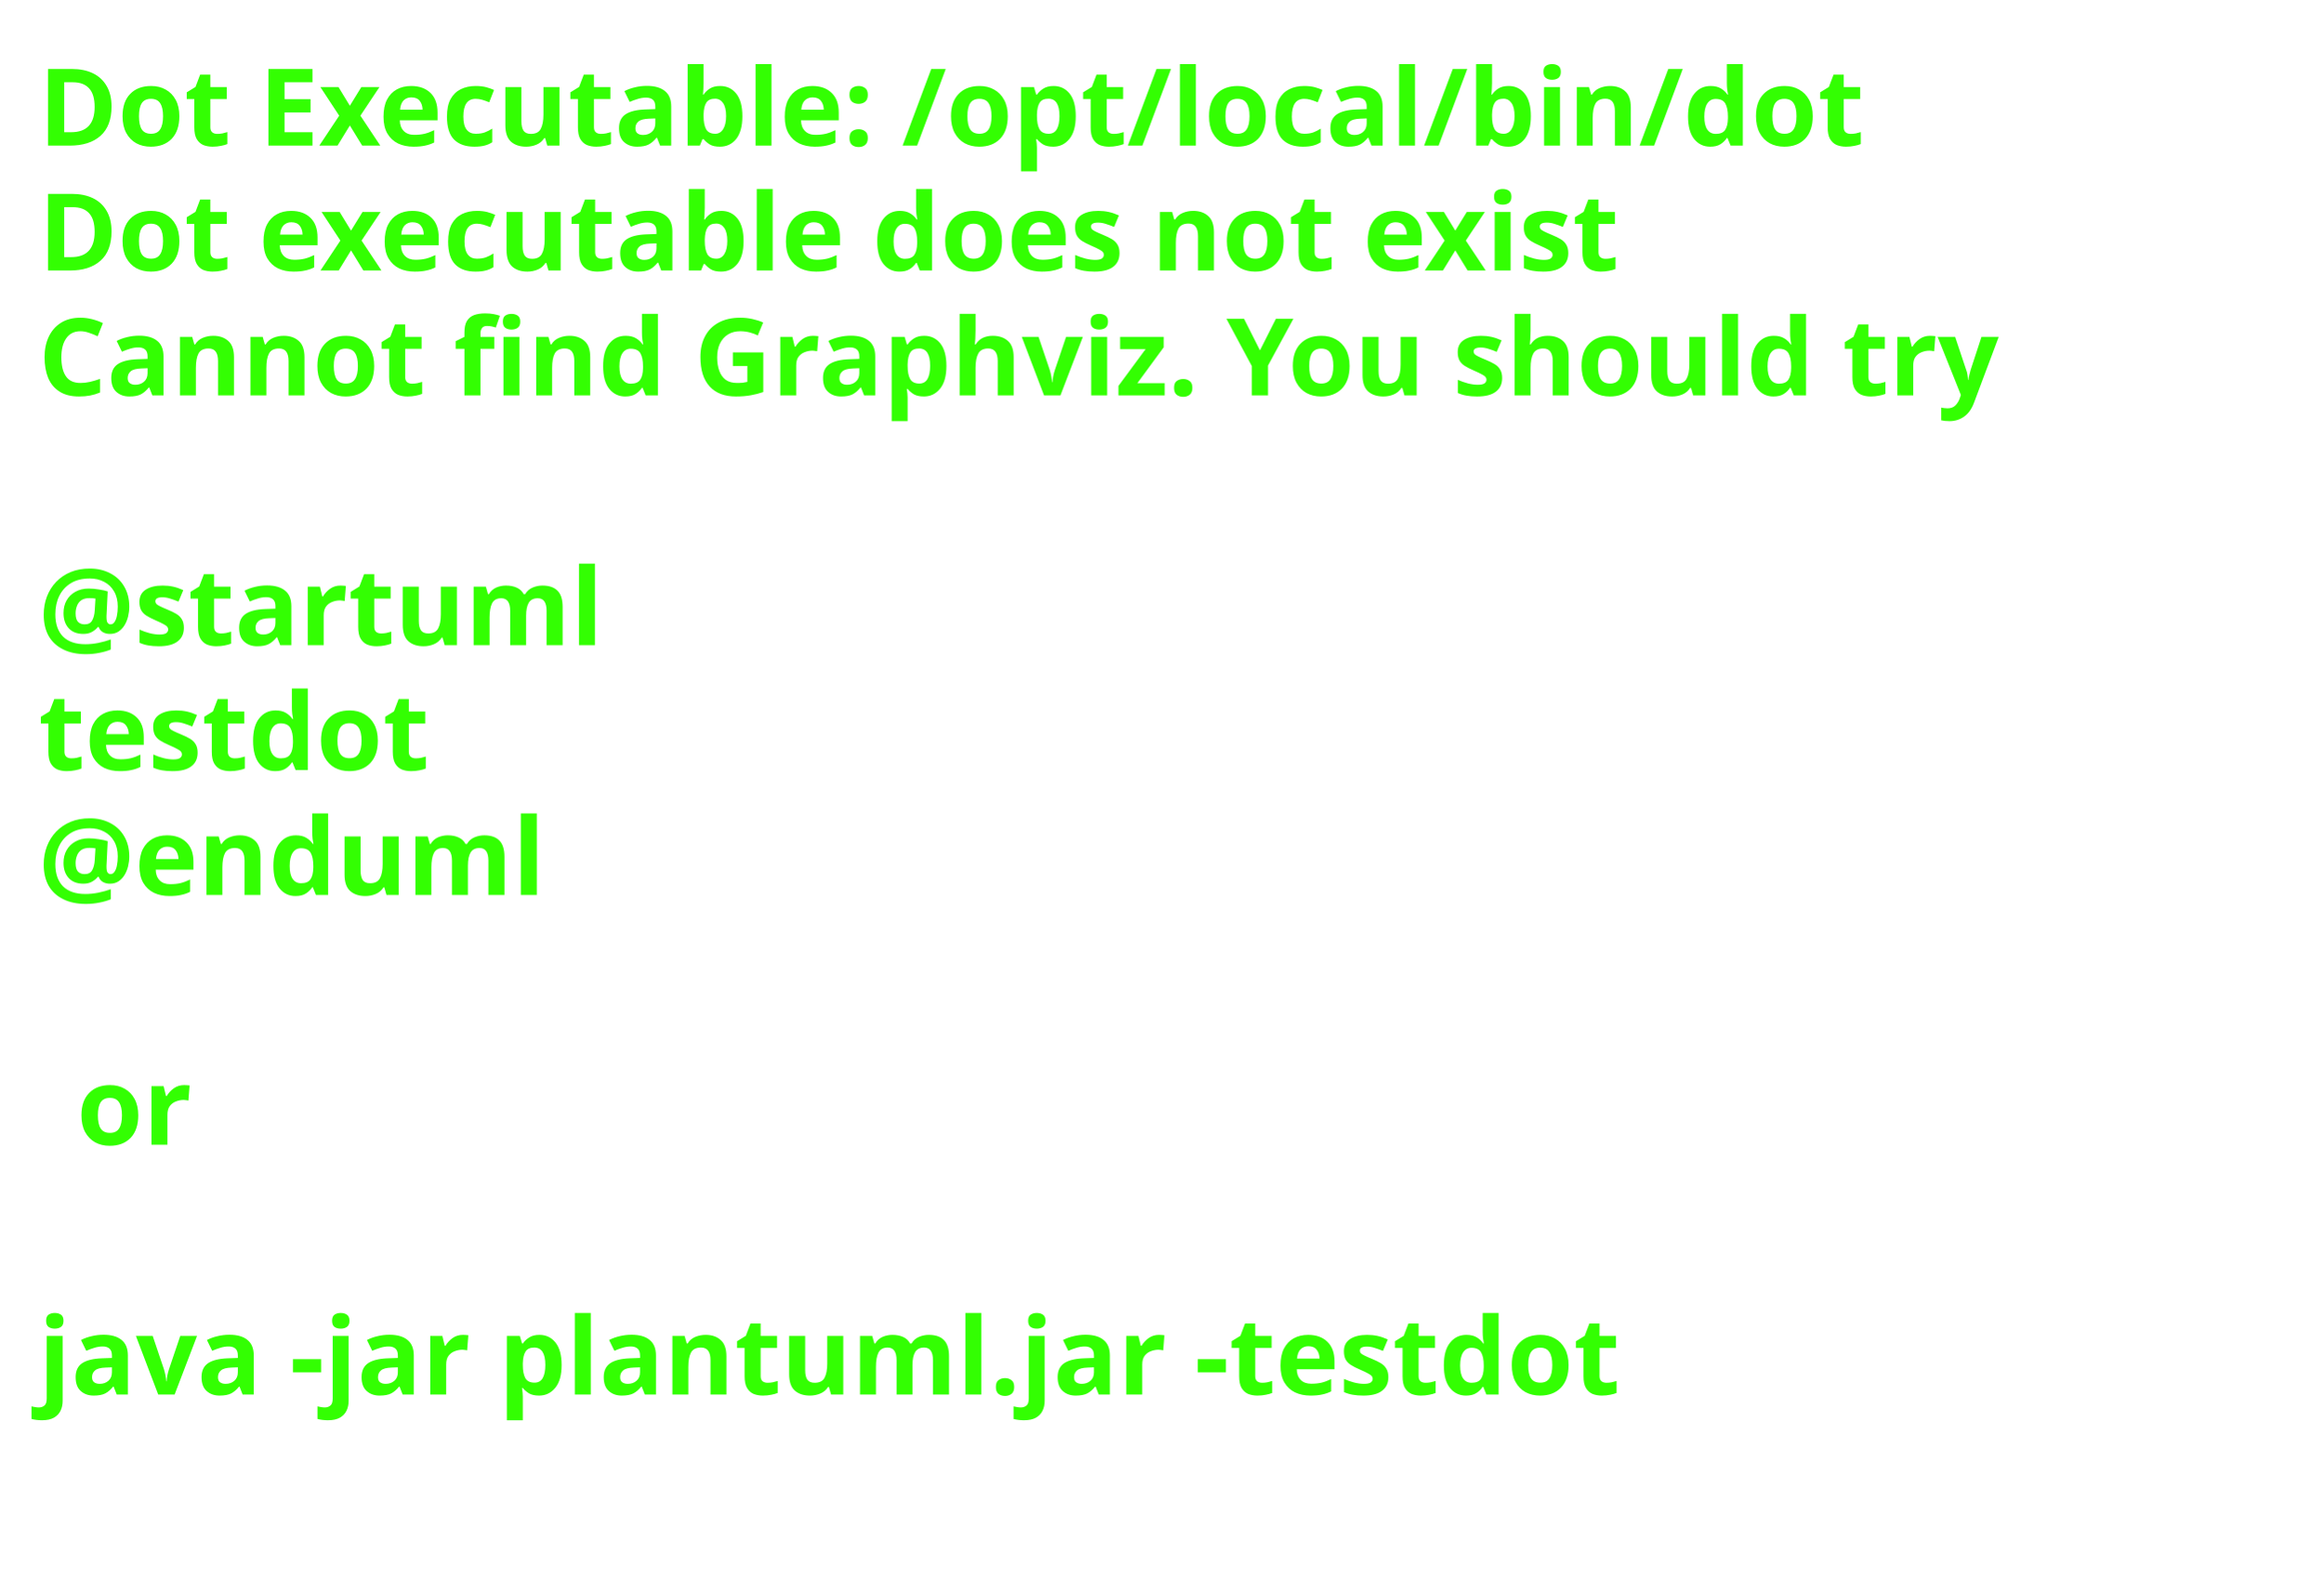
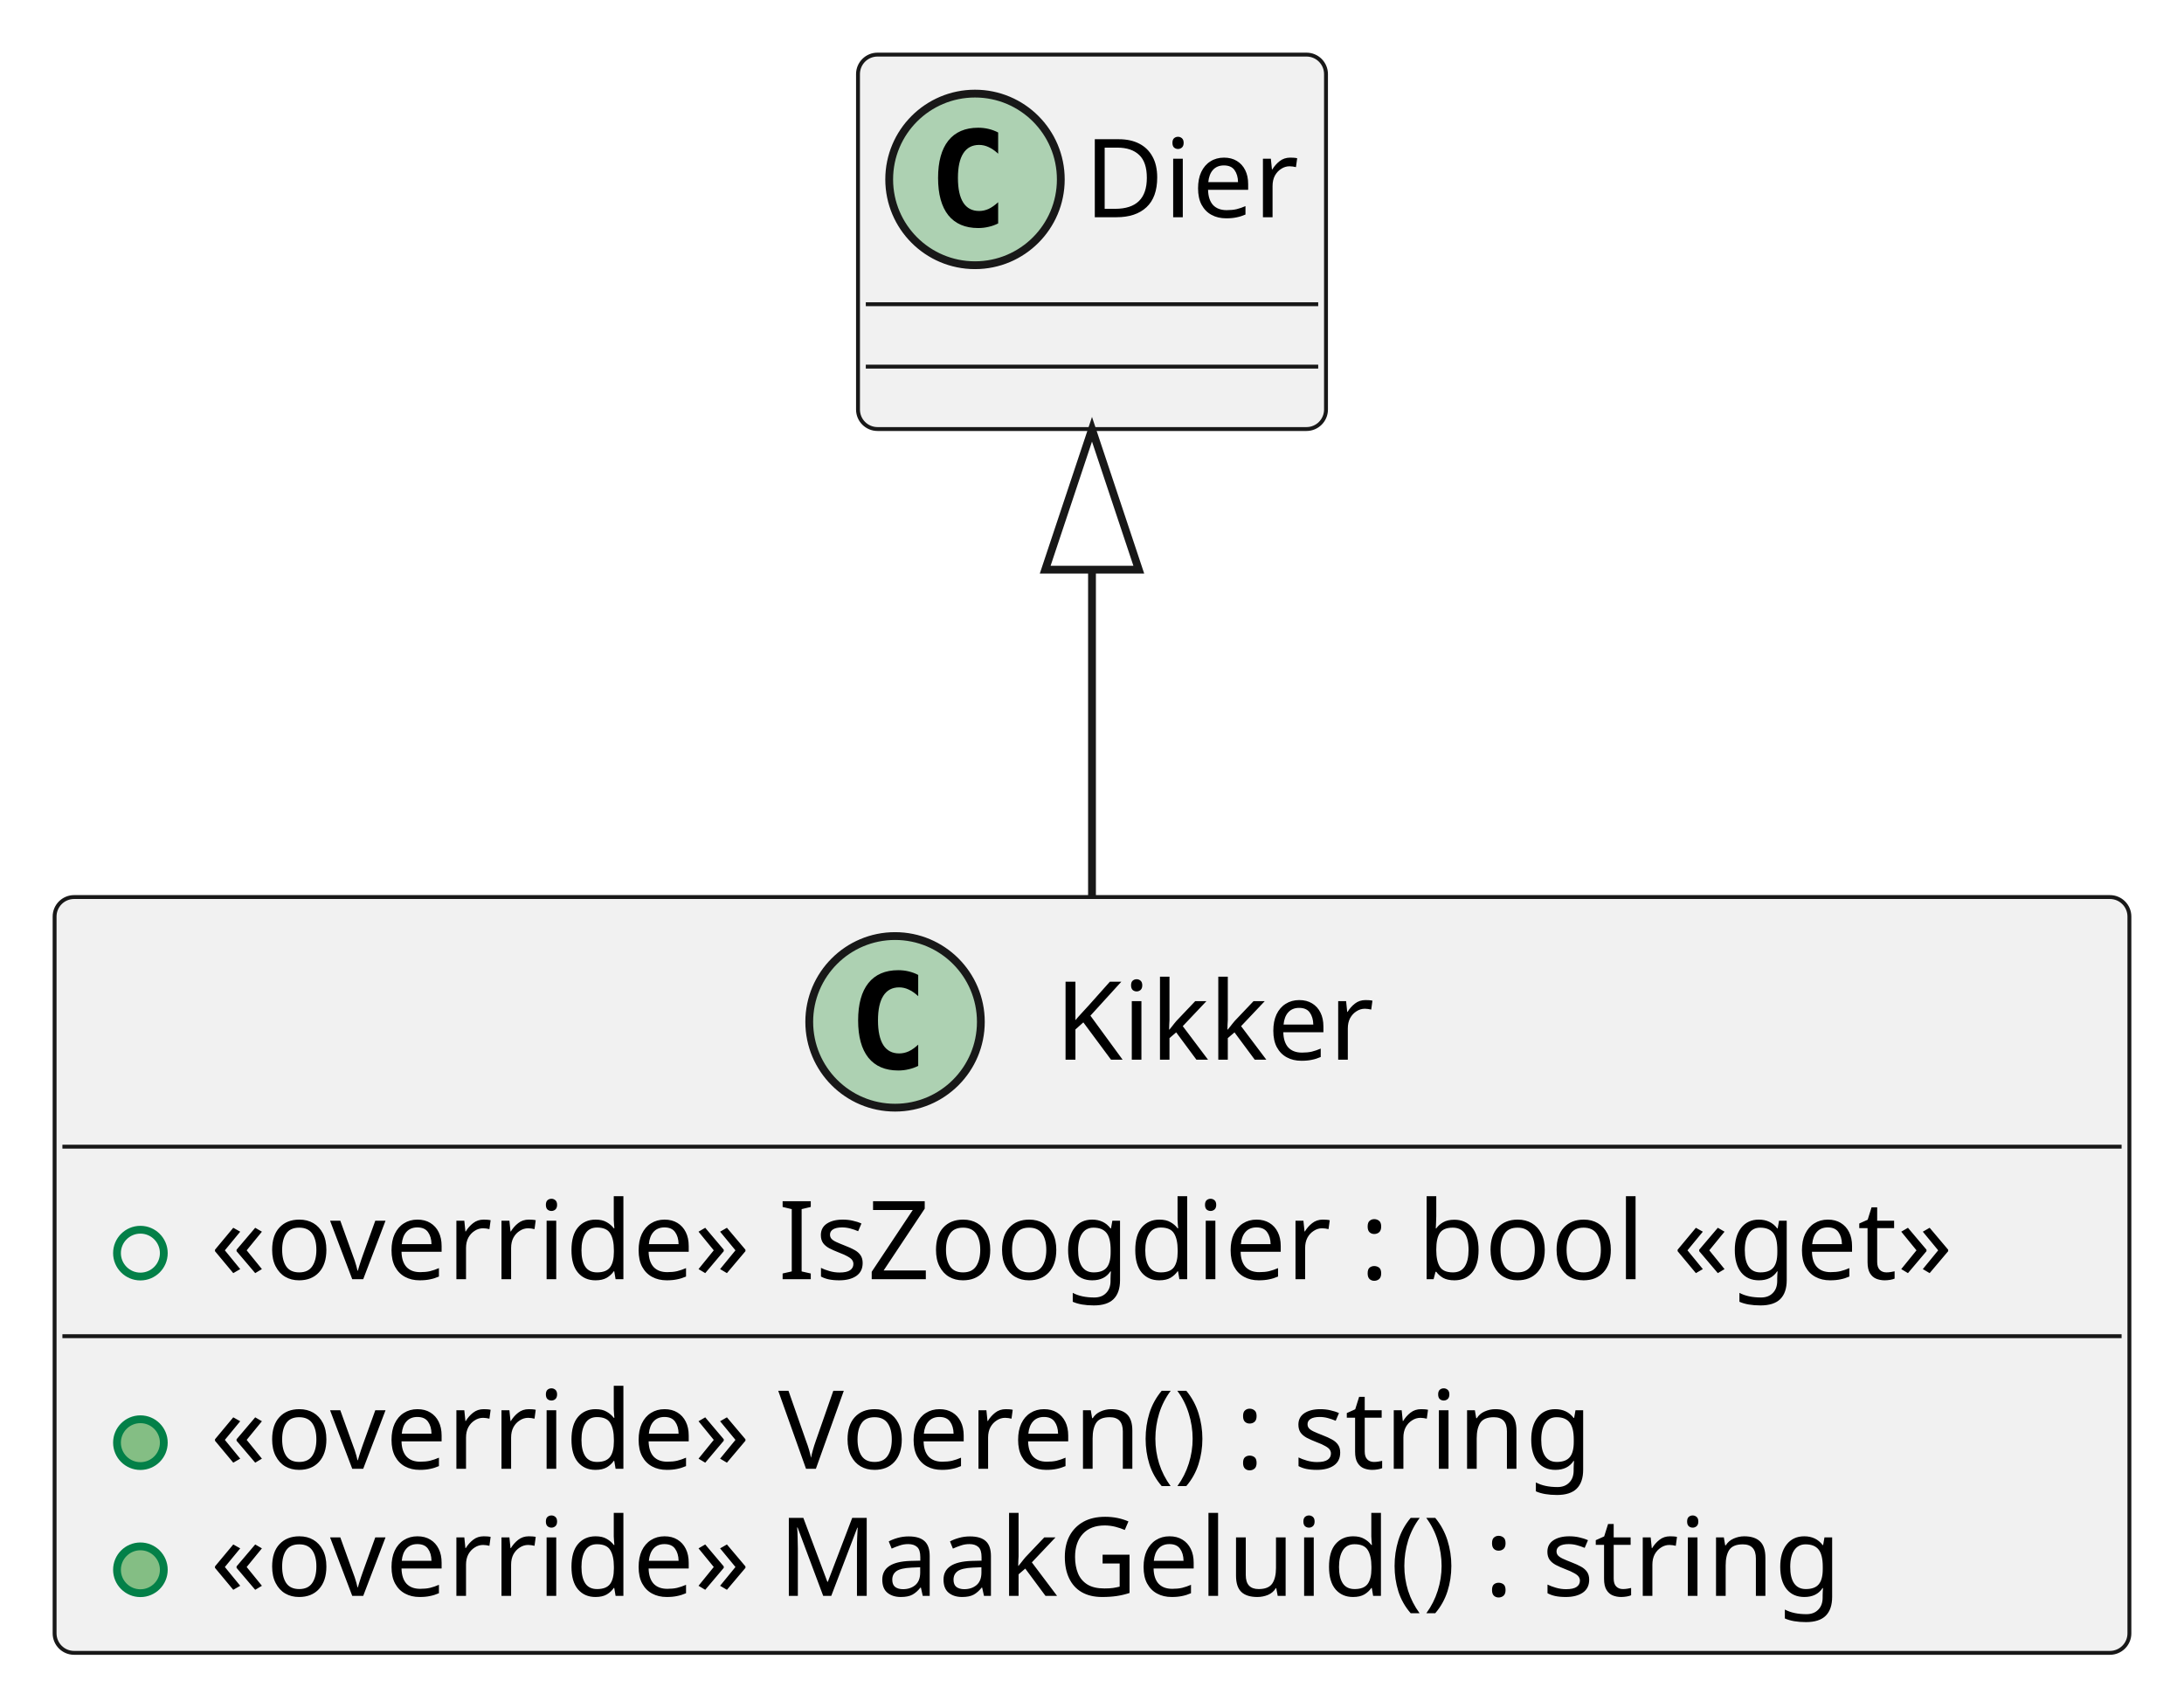
- <svg xmlns="http://www.w3.org/2000/svg" contentStyleType="text/css" height="206px" preserveAspectRatio="none" style="width:303px;height:206px;background:#FFFFFF;" version="1.1" viewBox="0 0 303 206" width="303px" zoomAndPan="magnify">
+ <svg xmlns="http://www.w3.org/2000/svg" contentStyleType="text/css" height="218px" preserveAspectRatio="none" style="width:280px;height:218px;background:#FFFFFF;" version="1.1" viewBox="0 0 280 218" width="280px" zoomAndPan="magnify">
  <defs />
  <g>
-     <text fill="#33FF02" font-family="sans-serif" font-size="14" font-weight="bold" lengthAdjust="spacing" textLength="261" x="5" y="19">Dot Executable: /opt/local/bin/dot</text>
-     <text fill="#33FF02" font-family="sans-serif" font-size="14" font-weight="bold" lengthAdjust="spacing" textLength="237" x="5" y="35.297">Dot executable does not exist</text>
-     <text fill="#33FF02" font-family="sans-serif" font-size="14" font-weight="bold" lengthAdjust="spacing" textLength="291" x="5" y="51.594">Cannot find Graphviz. You should try</text>
-     <text fill="#33FF02" font-family="sans-serif" font-size="14" font-weight="bold" lengthAdjust="spacing" textLength="5" x="5" y="67.891"> </text>
-     <text fill="#33FF02" font-family="sans-serif" font-size="14" font-weight="bold" lengthAdjust="spacing" textLength="79" x="5" y="84.188">@startuml</text>
-     <text fill="#33FF02" font-family="sans-serif" font-size="14" font-weight="bold" lengthAdjust="spacing" textLength="57" x="5" y="100.484">testdot</text>
-     <text fill="#33FF02" font-family="sans-serif" font-size="14" font-weight="bold" lengthAdjust="spacing" textLength="72" x="5" y="116.781">@enduml</text>
-     <text fill="#33FF02" font-family="sans-serif" font-size="14" font-weight="bold" lengthAdjust="spacing" textLength="5" x="5" y="133.078"> </text>
-     <text fill="#33FF02" font-family="sans-serif" font-size="14" font-weight="bold" lengthAdjust="spacing" textLength="17" x="10" y="149.375">or</text>
-     <text fill="#33FF02" font-family="sans-serif" font-size="14" font-weight="bold" lengthAdjust="spacing" textLength="5" x="5" y="165.672"> </text>
-     <text fill="#33FF02" font-family="sans-serif" font-size="14" font-weight="bold" lengthAdjust="spacing" textLength="227" x="5" y="181.969">java -jar plantuml.jar -testdot</text>
-     <text fill="#33FF02" font-family="sans-serif" font-size="14" font-weight="bold" lengthAdjust="spacing" textLength="5" x="5" y="198.266"> </text>
+     <g id="elem_Kikker">
+       <rect codeLine="1" fill="#F1F1F1" height="96.891" id="Kikker" rx="2.5" ry="2.5" style="stroke:#181818;stroke-width:0.5;" width="266" x="7" y="115" />
+       <ellipse cx="114.75" cy="131" fill="#ADD1B2" rx="11" ry="11" style="stroke:#181818;stroke-width:1.0;" />
+       <path d="M117.719,136.641 Q117.141,136.938 116.5,137.078 Q115.859,137.234 115.156,137.234 Q112.656,137.234 111.328,135.594 Q110.016,133.938 110.016,130.812 Q110.016,127.688 111.328,126.031 Q112.656,124.375 115.156,124.375 Q115.859,124.375 116.5,124.531 Q117.156,124.688 117.719,124.984 L117.719,127.703 Q117.094,127.125 116.5,126.859 Q115.906,126.578 115.281,126.578 Q113.938,126.578 113.25,127.656 Q112.562,128.719 112.562,130.812 Q112.562,132.906 113.25,133.984 Q113.938,135.047 115.281,135.047 Q115.906,135.047 116.5,134.781 Q117.094,134.5 117.719,133.922 L117.719,136.641 Z " fill="#000000" />
+       <text fill="#000000" font-family="sans-serif" font-size="14" lengthAdjust="spacing" textLength="42" x="135.25" y="135.847">Kikker</text>
+       <line style="stroke:#181818;stroke-width:0.5;" x1="8" x2="272" y1="147" y2="147" />
+       <ellipse cx="18" cy="160.648" fill="none" rx="3" ry="3" style="stroke:#038048;stroke-width:1.0;" />
+       <text fill="#000000" font-family="sans-serif" font-size="14" lengthAdjust="spacing" textLength="240" x="27" y="163.995">«override» IsZoogdier : bool «get»</text>
+       <line style="stroke:#181818;stroke-width:0.5;" x1="8" x2="272" y1="171.297" y2="171.297" />
+       <ellipse cx="18" cy="184.945" fill="#84BE84" rx="3" ry="3" style="stroke:#038048;stroke-width:1.0;" />
+       <text fill="#000000" font-family="sans-serif" font-size="14" lengthAdjust="spacing" textLength="190" x="27" y="188.292">«override» Voeren() : string</text>
+       <ellipse cx="18" cy="201.242" fill="#84BE84" rx="3" ry="3" style="stroke:#038048;stroke-width:1.0;" />
+       <text fill="#000000" font-family="sans-serif" font-size="14" lengthAdjust="spacing" textLength="220" x="27" y="204.589">«override» MaakGeluid() : string</text>
+     </g>
+     <g id="elem_Dier">
+       <rect fill="#F1F1F1" height="48" id="Dier" rx="2.5" ry="2.5" style="stroke:#181818;stroke-width:0.5;" width="60" x="110" y="7" />
+       <ellipse cx="125" cy="23" fill="#ADD1B2" rx="11" ry="11" style="stroke:#181818;stroke-width:1.0;" />
+       <path d="M127.969,28.641 Q127.391,28.938 126.75,29.078 Q126.109,29.234 125.406,29.234 Q122.906,29.234 121.578,27.594 Q120.266,25.938 120.266,22.812 Q120.266,19.688 121.578,18.031 Q122.906,16.375 125.406,16.375 Q126.109,16.375 126.75,16.531 Q127.406,16.688 127.969,16.984 L127.969,19.703 Q127.344,19.125 126.75,18.859 Q126.156,18.578 125.531,18.578 Q124.188,18.578 123.5,19.656 Q122.812,20.719 122.812,22.812 Q122.812,24.906 123.5,25.984 Q124.188,27.047 125.531,27.047 Q126.156,27.047 126.75,26.781 Q127.344,26.5 127.969,25.922 L127.969,28.641 Z " fill="#000000" />
+       <text fill="#000000" font-family="sans-serif" font-size="14" lengthAdjust="spacing" textLength="28" x="139" y="27.847">Dier</text>
+       <line style="stroke:#181818;stroke-width:0.5;" x1="111" x2="169" y1="39" y2="39" />
+       <line style="stroke:#181818;stroke-width:0.5;" x1="111" x2="169" y1="47" y2="47" />
+     </g>
+     <g id="link_Dier_Kikker">
+       <path codeLine="6" d="M140,73.03 C140,89.57 140,94.44 140,114.84 " fill="none" id="Dier-backto-Kikker" style="stroke:#181818;stroke-width:1.0;" />
+       <polygon fill="none" points="140,55.03,134,73.03,146,73.03,140,55.03" style="stroke:#181818;stroke-width:1.0;" />
+     </g>
  </g>
</svg>
